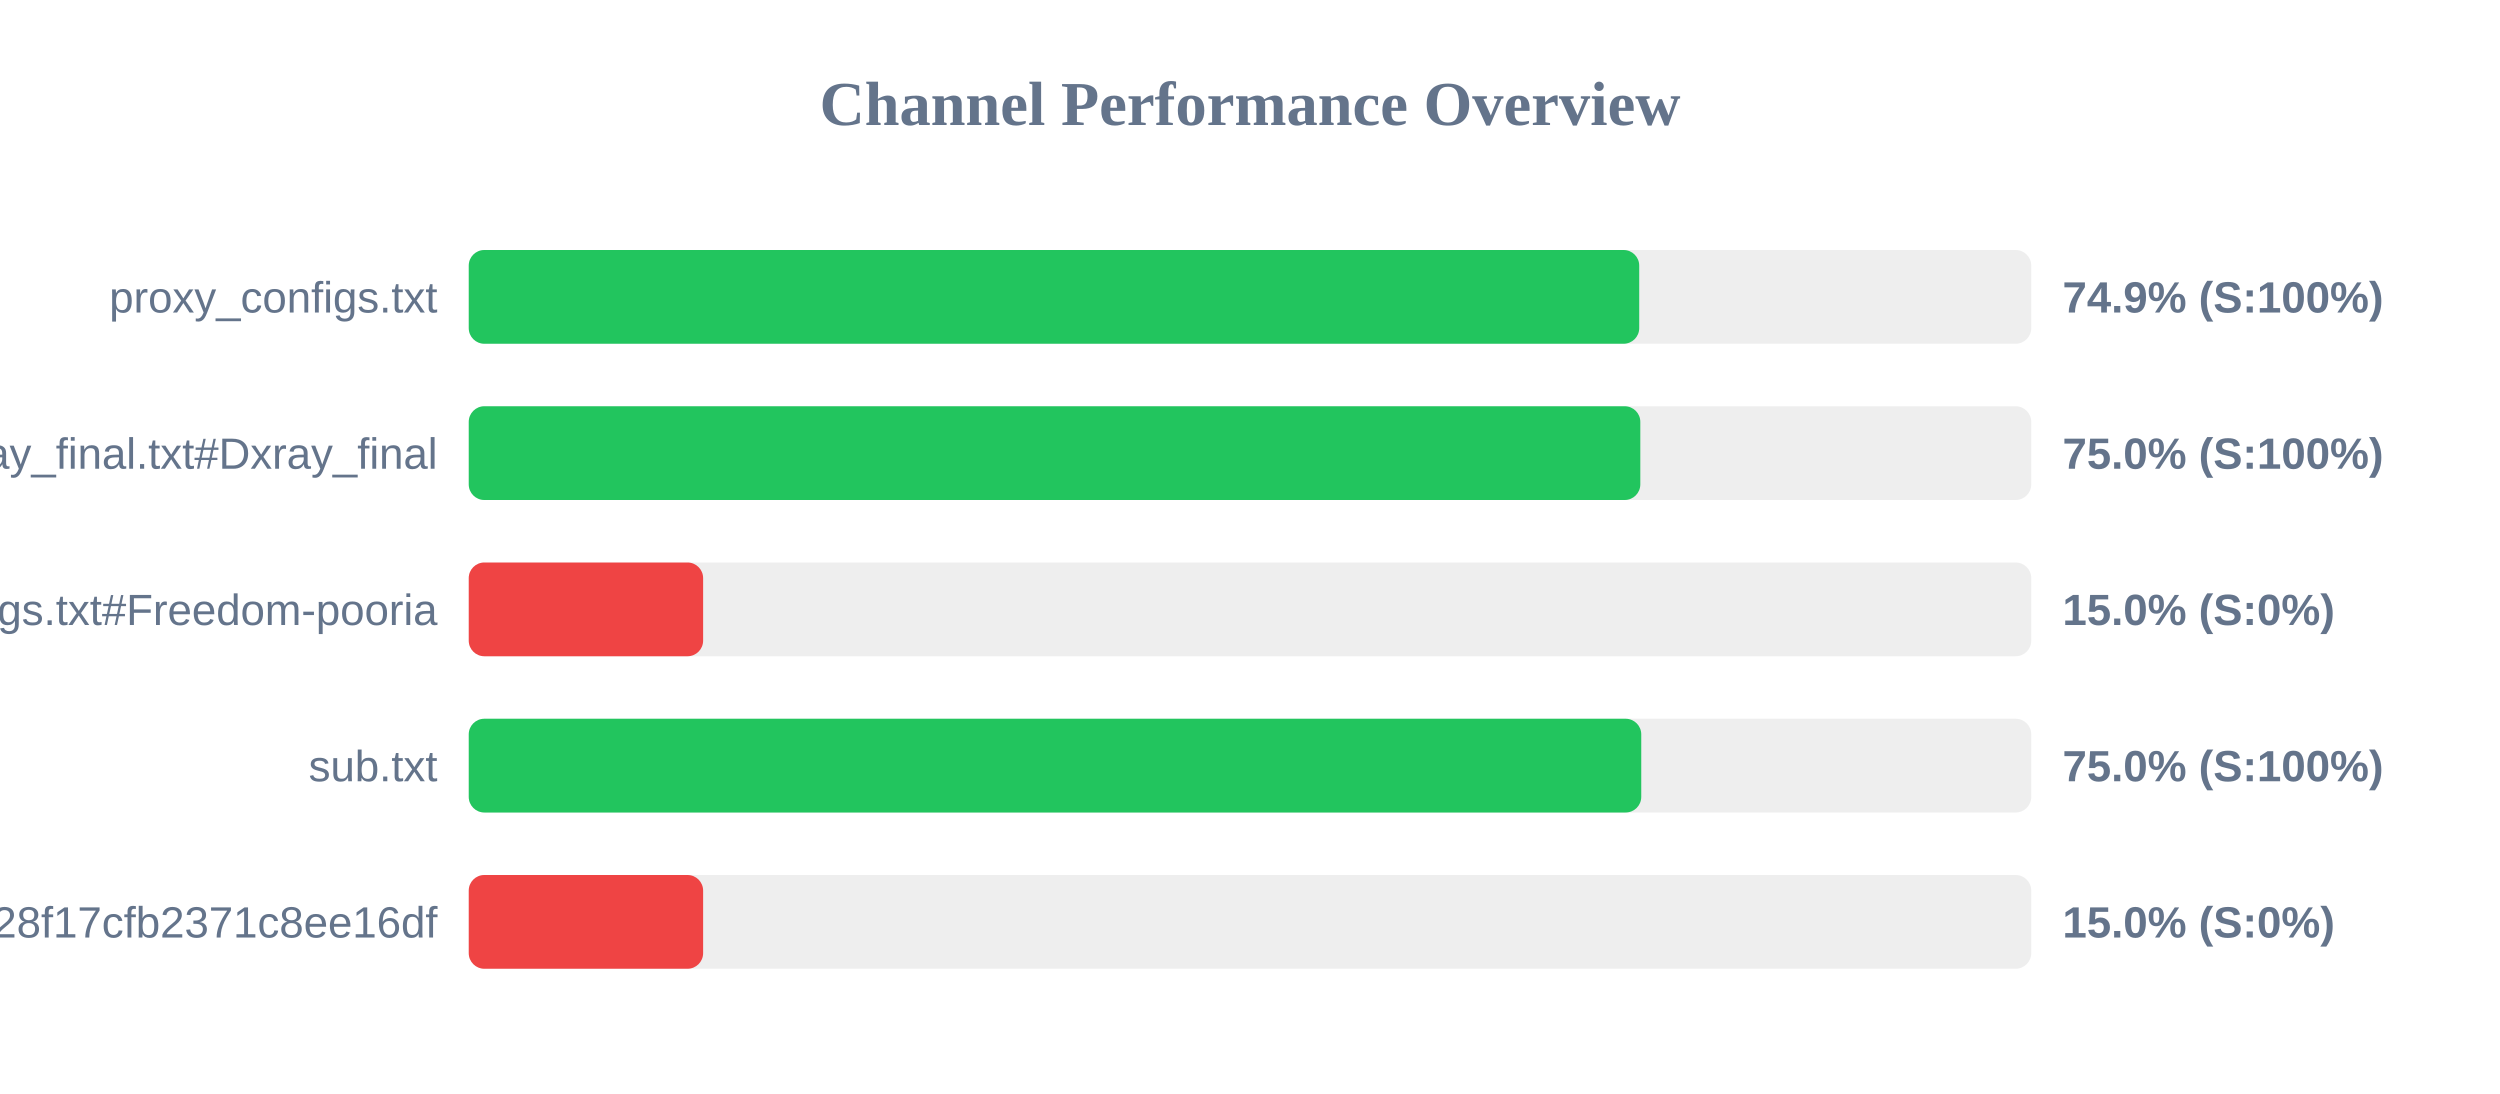
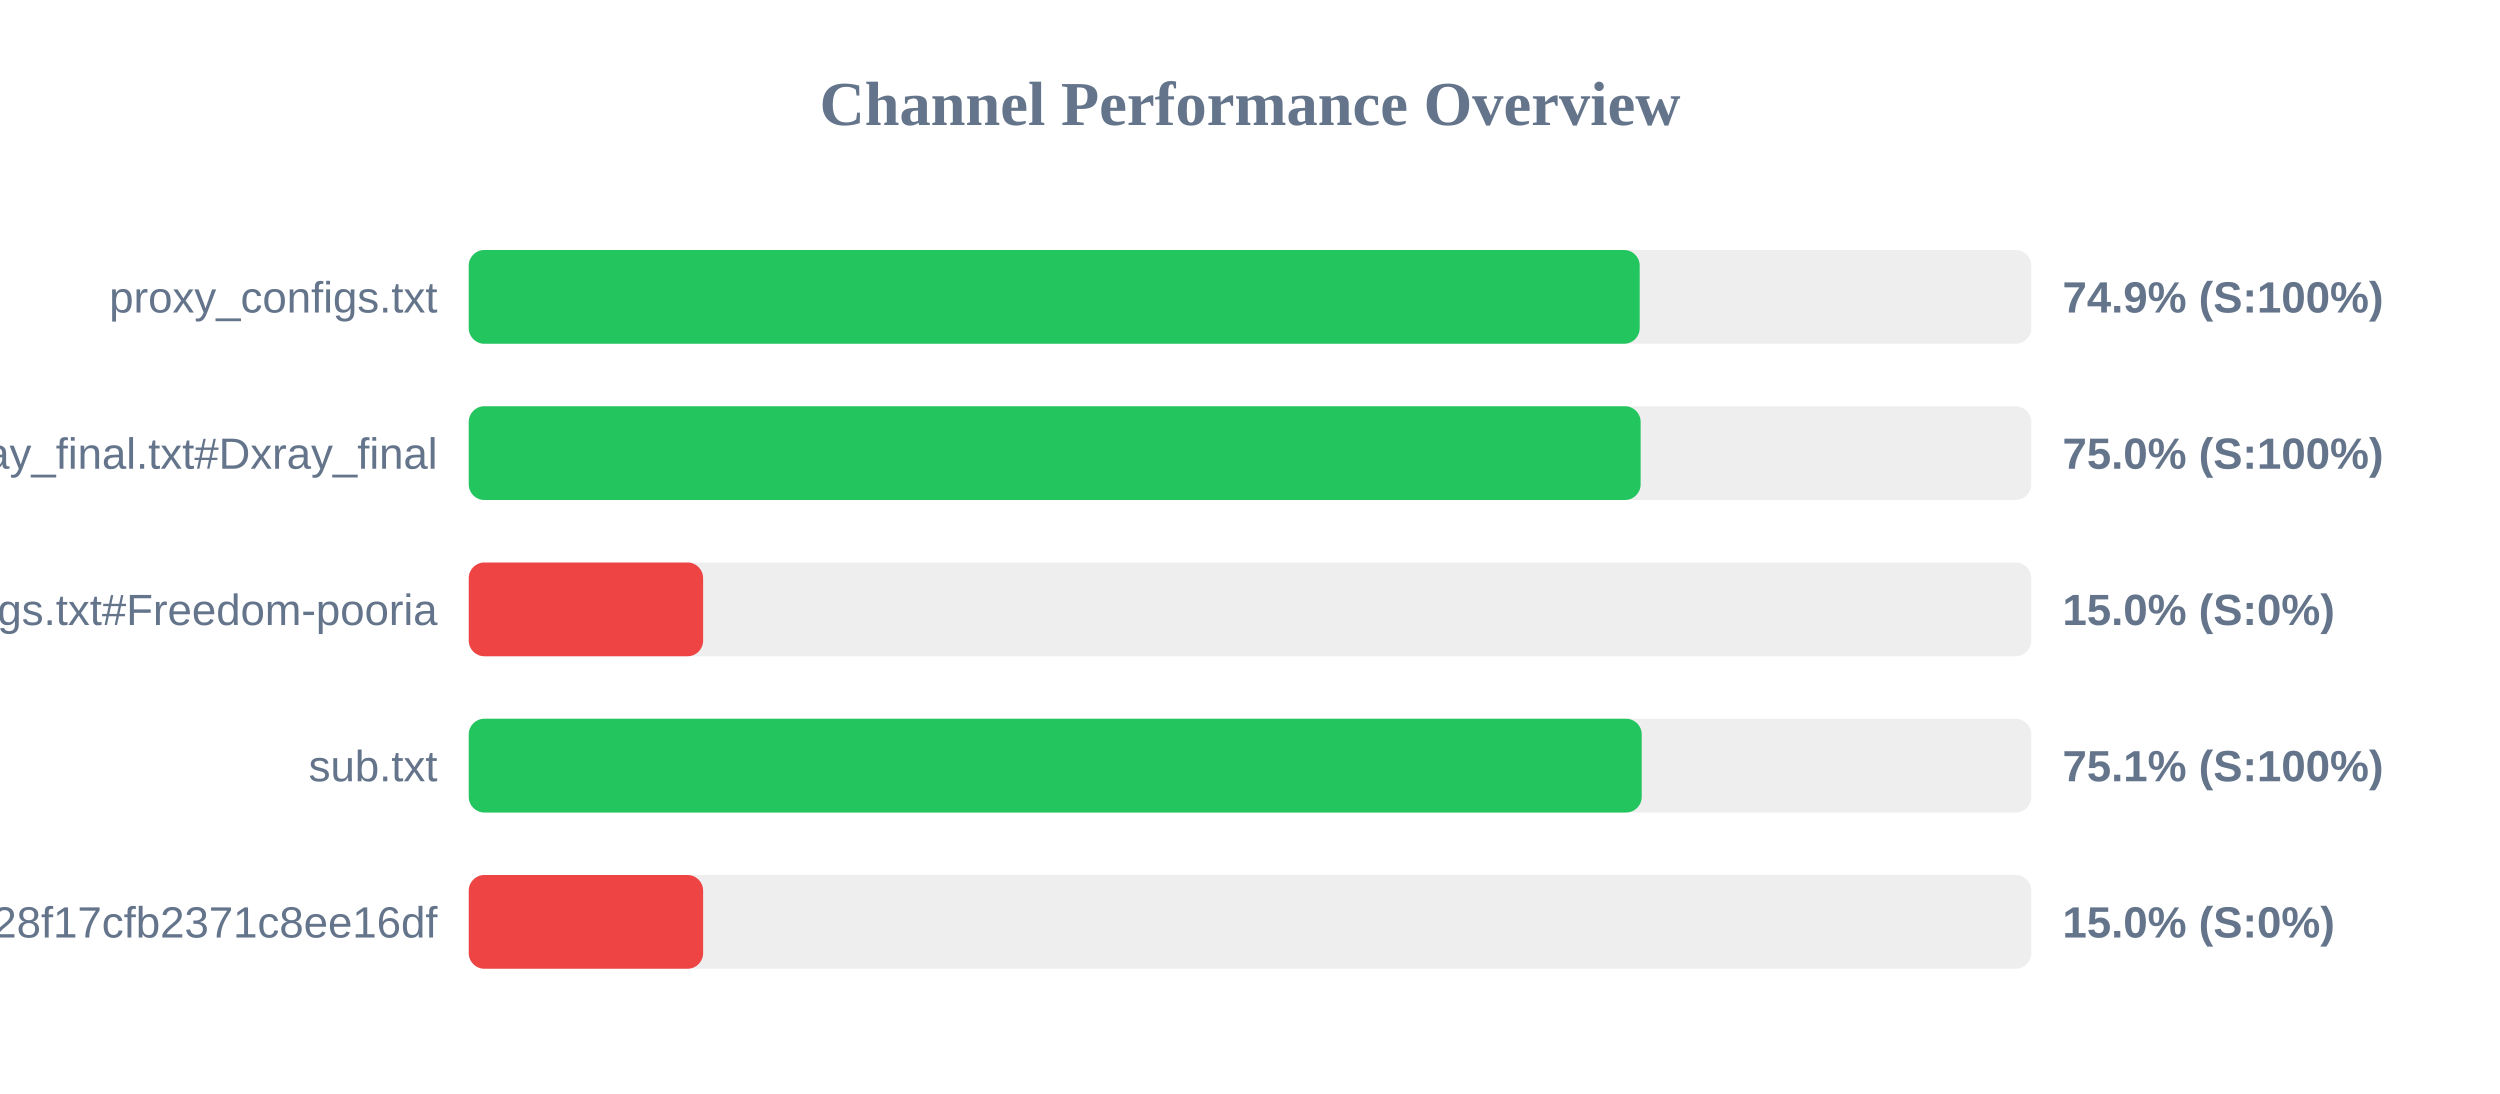
<svg xmlns="http://www.w3.org/2000/svg" width="800" height="350" version="1.1">
  <style>
        .row { font: 14px Arial; fill: #64748b; }
        .score { font: bold 14px Arial; fill: #64748b; }
    </style>
  <text x="400" y="40" text-anchor="middle" font-size="20px" font-weight="bold" fill="#64748b">Channel Performance Overview</text>
  <rect x="150" y="80" width="500" height="30" fill="#eee" rx="5" />
-   <rect x="150" y="80" width="374.55" height="30" fill="#22c55e" rx="5" />
+   <rect x="150" y="80" width="374.7" height="30" fill="#22c55e" rx="5" />
  <text x="140" y="100" text-anchor="end" class="row">proxy_configs.txt</text>
  <text x="660" y="100" text-anchor="start" class="score">74.9% (S:100%)</text>
  <rect x="150" y="130" width="500" height="30" fill="#eee" rx="5" />
-   <rect x="150" y="130" width="374.9" height="30" fill="#22c55e" rx="5" />
+   <rect x="150" y="130" width="375.0" height="30" fill="#22c55e" rx="5" />
  <text x="140" y="150" text-anchor="end" class="row">xray_final.txt#Dxray_final</text>
  <text x="660" y="150" text-anchor="start" class="score">75.0% (S:100%)</text>
  <rect x="150" y="180" width="500" height="30" fill="#eee" rx="5" />
  <rect x="150" y="180" width="75.0" height="30" fill="#ef4444" rx="5" />
  <text x="140" y="200" text-anchor="end" class="row">v2ray_configs.txt#Freedom-pooria</text>
  <text x="660" y="200" text-anchor="start" class="score">15.0% (S:0%)</text>
  <rect x="150" y="230" width="500" height="30" fill="#eee" rx="5" />
-   <rect x="150" y="230" width="375.2" height="30" fill="#22c55e" rx="5" />
+   <rect x="150" y="230" width="375.35" height="30" fill="#22c55e" rx="5" />
  <text x="140" y="250" text-anchor="end" class="row">sub.txt</text>
-   <text x="660" y="250" text-anchor="start" class="score">75.0% (S:100%)</text>
+   <text x="660" y="250" text-anchor="start" class="score">75.1% (S:100%)</text>
  <rect x="150" y="280" width="500" height="30" fill="#eee" rx="5" />
  <rect x="150" y="280" width="75.0" height="30" fill="#ef4444" rx="5" />
  <text x="140" y="300" text-anchor="end" class="row">?token=fedfed7b41b828f17cfb2371c8ee16df</text>
  <text x="660" y="300" text-anchor="start" class="score">15.0% (S:0%)</text>
</svg>
